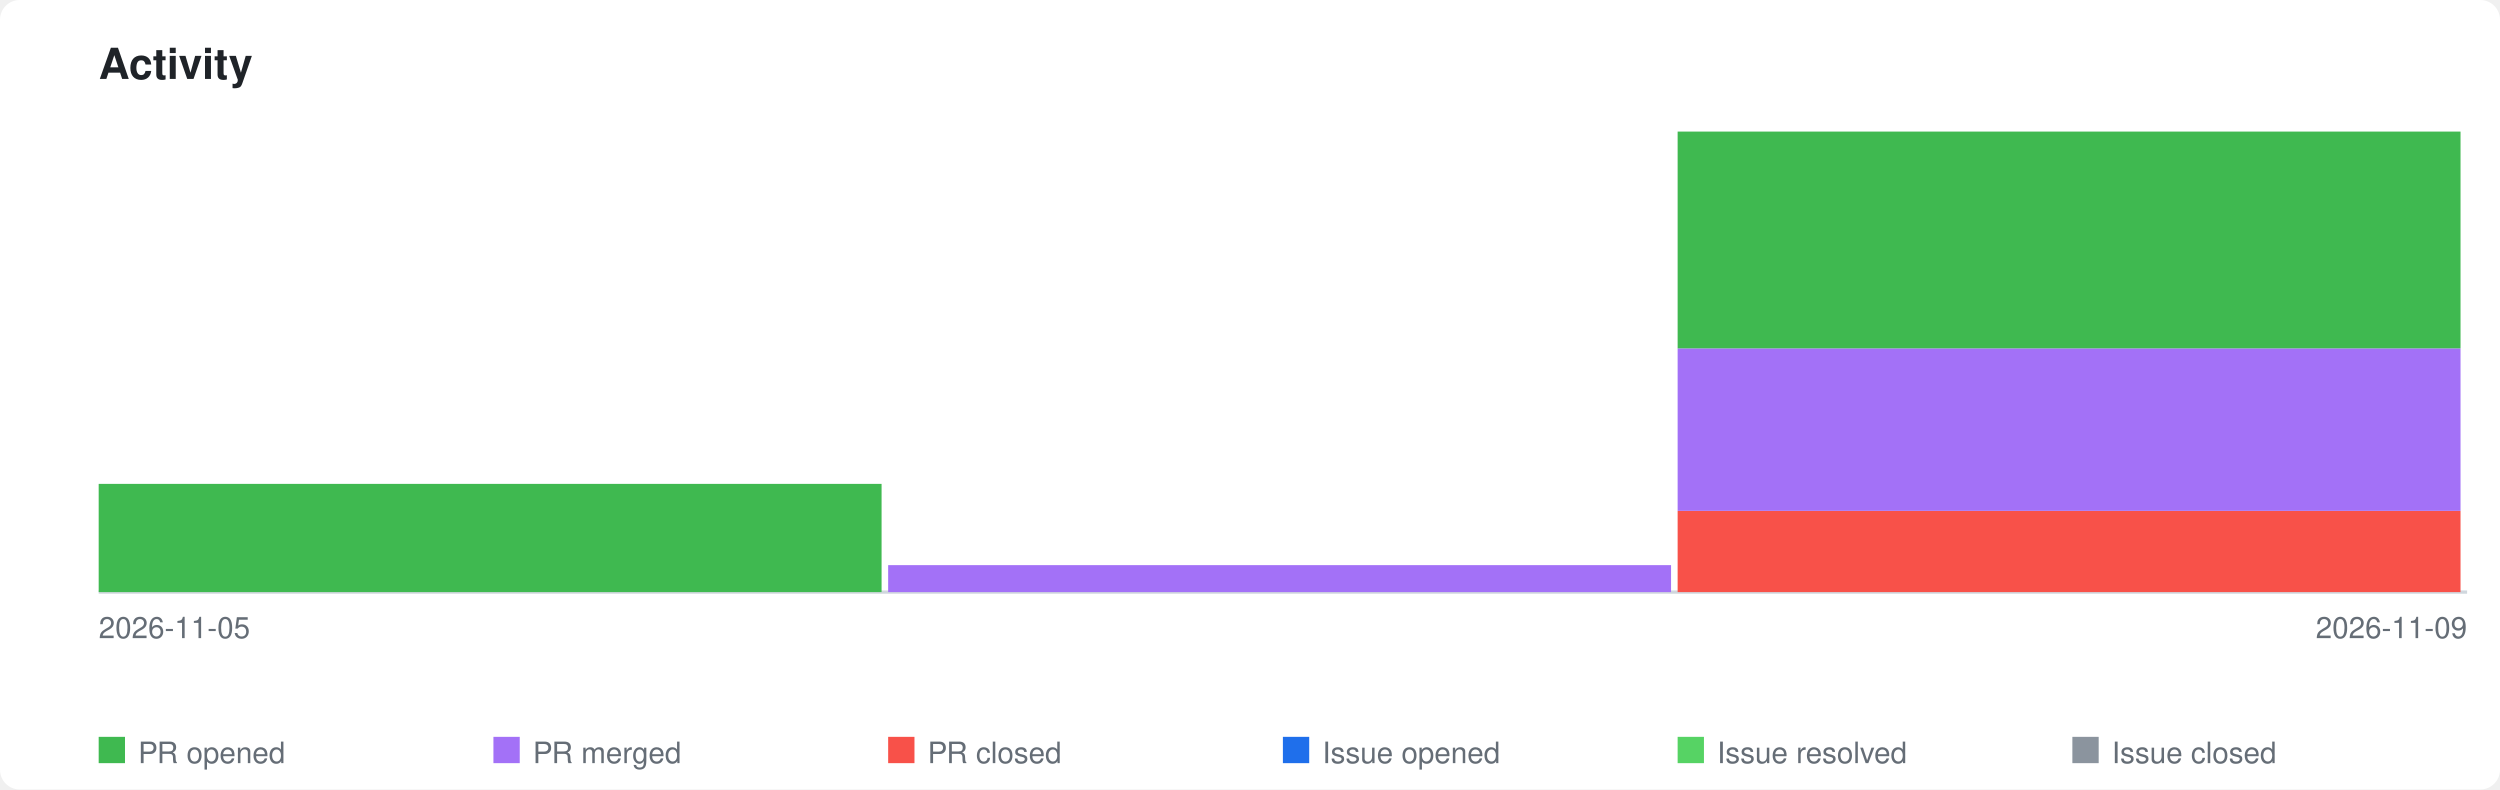
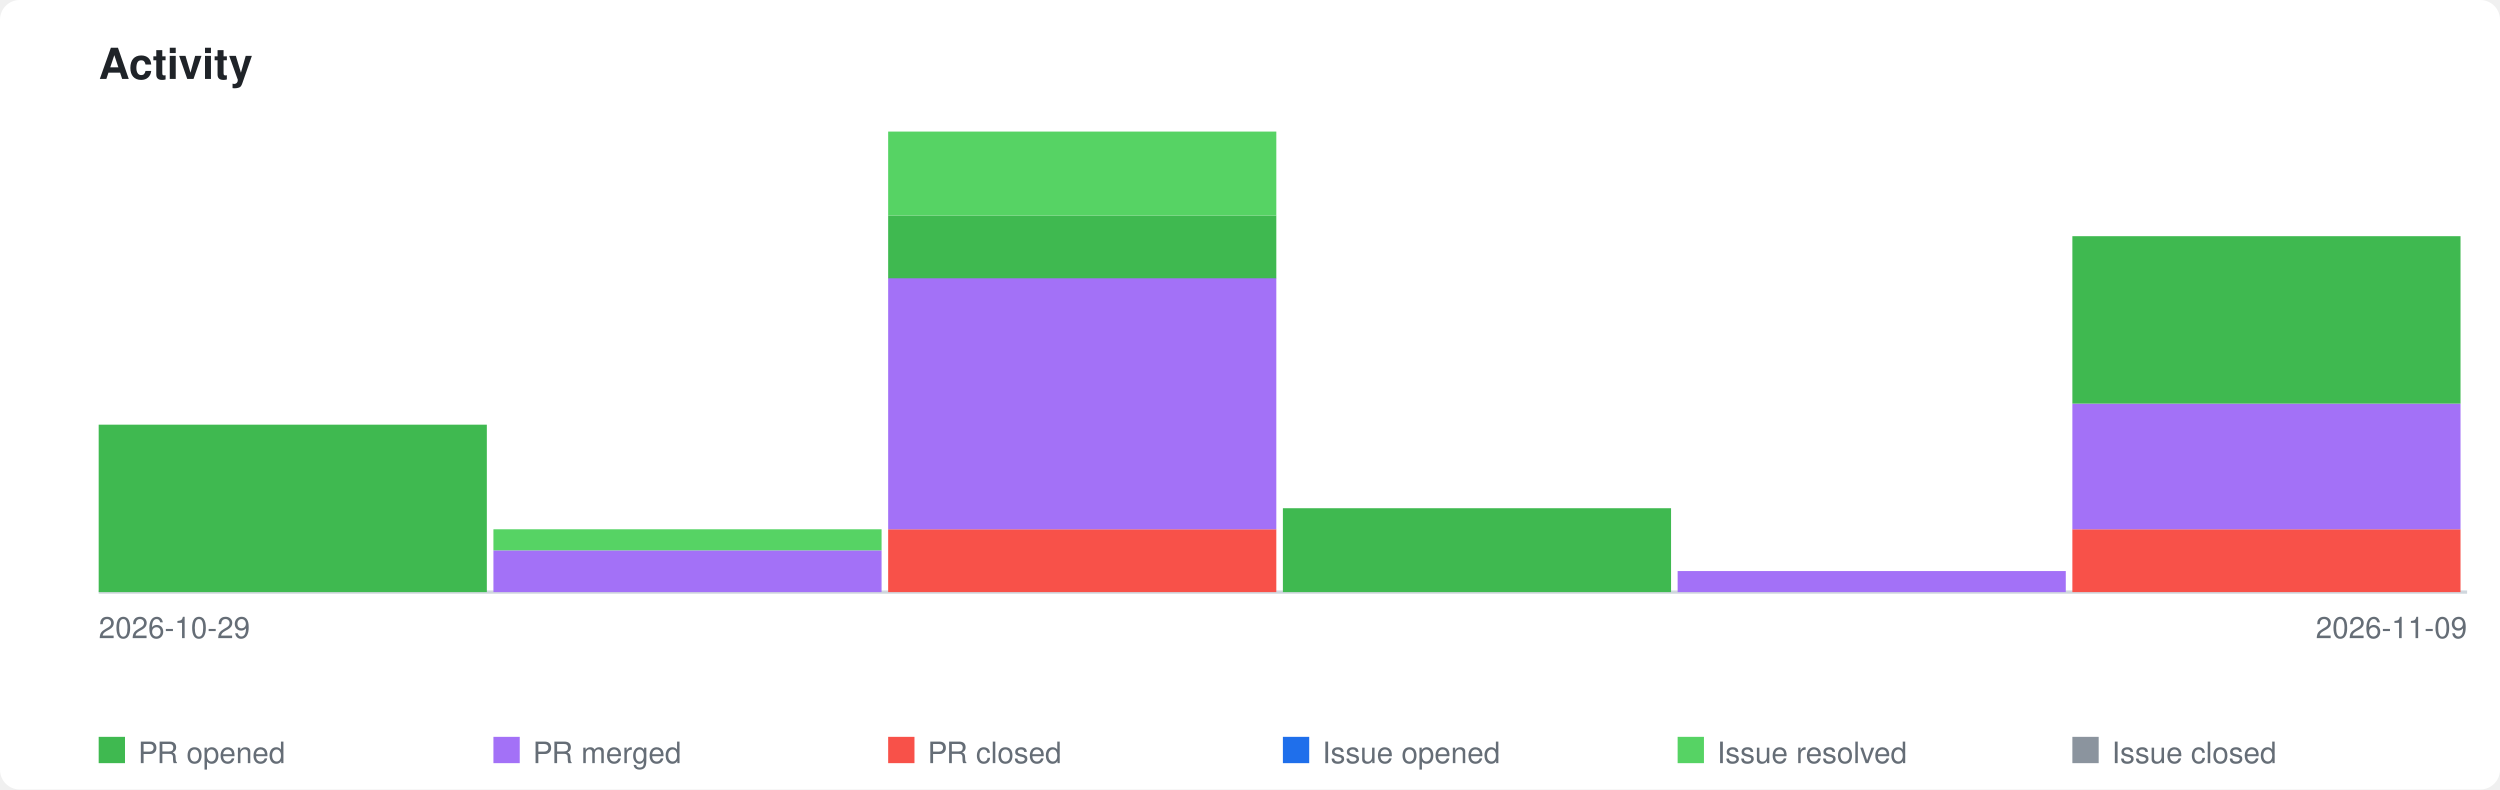
<svg xmlns="http://www.w3.org/2000/svg" xmlns:xlink="http://www.w3.org/1999/xlink" viewBox="0 0 760 240" width="760" height="240">
  <style>
    .page-bg { fill: #ffffff; }
    .title { font-family: -apple-system, BlinkMacSystemFont, 'Segoe UI', Helvetica, Arial, sans-serif; font-size: 13px; font-weight: 600; fill: #1f2328; }
    .axis-label { font-family: -apple-system, BlinkMacSystemFont, 'Segoe UI', Helvetica, Arial, sans-serif; font-size: 9px; fill: #656d76; }
    .legend-label { font-family: -apple-system, BlinkMacSystemFont, 'Segoe UI', Helvetica, Arial, sans-serif; font-size: 9px; fill: #656d76; }
    .axis { stroke: #d0d7de; stroke-width: 1; fill: none; }
    .bar-pr-opened { fill: #3fb950; }
    .bar-pr-merged { fill: #a371f7; }
    .bar-pr-closed { fill: #f85149; }
    .bar-issue-opened { fill: #1f6feb; }
    .bar-issue-resolved { fill: #56d364; }
    .bar-issue-closed { fill: #8b949e; }
    .bar-commit { fill: #d29922; }
    a:hover .day rect { opacity: 0.85; }
    @media (prefers-color-scheme: dark) {
      .page-bg { fill: #0d1117; }
      .title { fill: #e6edf3; }
      .axis-label { fill: #8b949e; }
      .legend-label { fill: #8b949e; }
      .axis { stroke: #30363d; }
    }
  </style>
  <rect class="page-bg" width="760" height="240" rx="6" />
  <text class="title" x="30" y="24">Activity</text>
  <a xlink:href="https://github.com/qte77/gha-rxiv-feed-action">
    <line class="axis" x1="30" y1="180" x2="750" y2="180" />
    <g class="day" transform="translate(30,0)">
-       <rect class="bar-pr-opened" x="0" y="147.1" width="238" height="32.9" />
+       <rect class="bar-pr-opened" x="0" y="129.1" width="118" height="50.9" />
+     </g>
+     <g class="day" transform="translate(150,0)">
+       <rect class="bar-pr-merged" x="0" y="167.3" width="118" height="12.7" />
+       <rect class="bar-issue-resolved" x="0" y="160.9" width="118" height="6.4" />
    </g>
    <g class="day" transform="translate(270,0)">
-       <rect class="bar-pr-merged" x="0" y="171.8" width="238" height="8.2" />
+       <rect class="bar-pr-closed" x="0" y="160.9" width="118" height="19.1" />
+       <rect class="bar-pr-merged" x="0" y="84.5" width="118" height="76.4" />
+       <rect class="bar-pr-opened" x="0" y="65.5" width="118" height="19.1" />
+       <rect class="bar-issue-resolved" x="0" y="40.0" width="118" height="25.5" />
+     </g>
+     <g class="day" transform="translate(390,0)">
+       <rect class="bar-pr-opened" x="0" y="154.5" width="118" height="25.5" />
    </g>
    <g class="day" transform="translate(510,0)">
-       <rect class="bar-pr-closed" x="0" y="155.3" width="238" height="24.7" />
-       <rect class="bar-pr-merged" x="0" y="105.9" width="238" height="49.4" />
-       <rect class="bar-pr-opened" x="0" y="40.0" width="238" height="65.9" />
+       <rect class="bar-pr-merged" x="0" y="173.6" width="118" height="6.4" />
+     </g>
+     <g class="day" transform="translate(630,0)">
+       <rect class="bar-pr-closed" x="0" y="160.9" width="118" height="19.1" />
+       <rect class="bar-pr-merged" x="0" y="122.7" width="118" height="38.2" />
+       <rect class="bar-pr-opened" x="0" y="71.8" width="118" height="50.9" />
    </g>
  </a>
-   <text class="axis-label" x="30" y="194">2026-11-05</text>
+   <text class="axis-label" x="30" y="194">2026-10-29</text>
  <text class="axis-label" x="750" y="194" text-anchor="end">2026-11-09</text>
  <rect class="bar-pr-opened" x="30" y="224" width="8" height="8" />
  <text class="legend-label" x="42" y="232">PR opened</text>
  <rect class="bar-pr-merged" x="150" y="224" width="8" height="8" />
  <text class="legend-label" x="162" y="232">PR merged</text>
  <rect class="bar-pr-closed" x="270" y="224" width="8" height="8" />
  <text class="legend-label" x="282" y="232">PR closed</text>
  <rect class="bar-issue-opened" x="390" y="224" width="8" height="8" />
  <text class="legend-label" x="402" y="232">Issue opened</text>
  <rect class="bar-issue-resolved" x="510" y="224" width="8" height="8" />
  <text class="legend-label" x="522" y="232">Issue resolved</text>
  <rect class="bar-issue-closed" x="630" y="224" width="8" height="8" />
  <text class="legend-label" x="642" y="232">Issue closed</text>
</svg>
